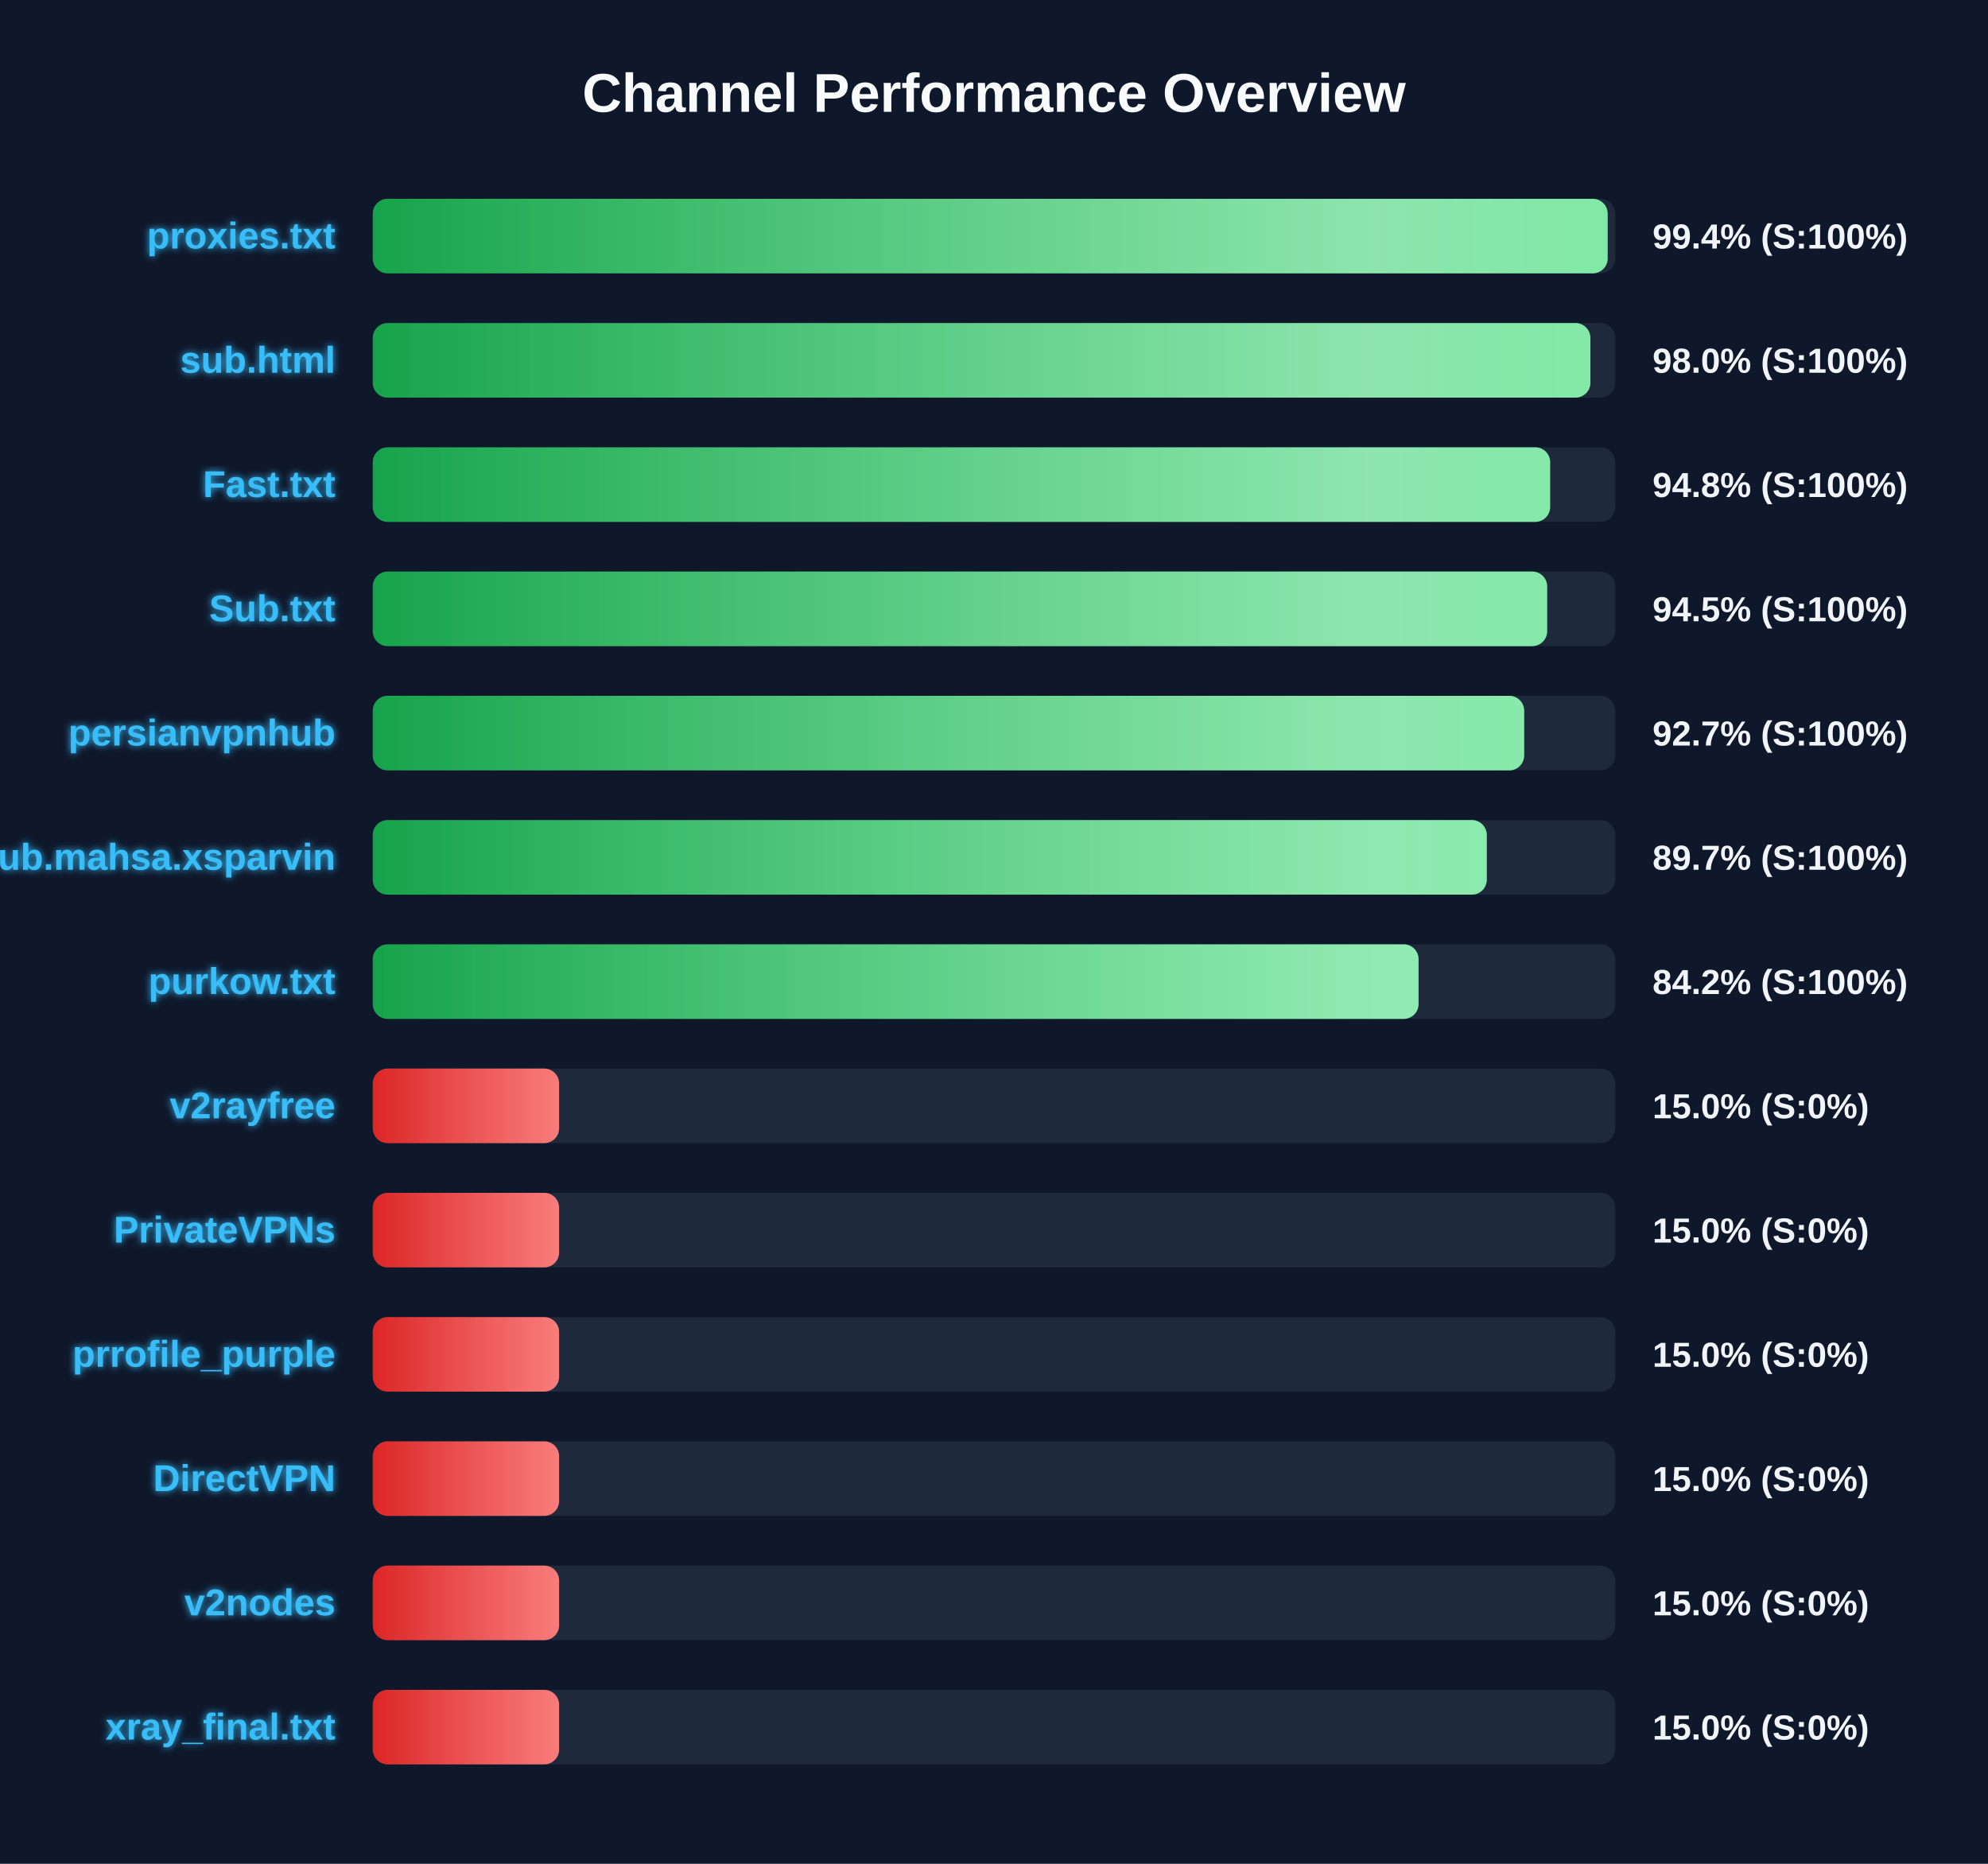
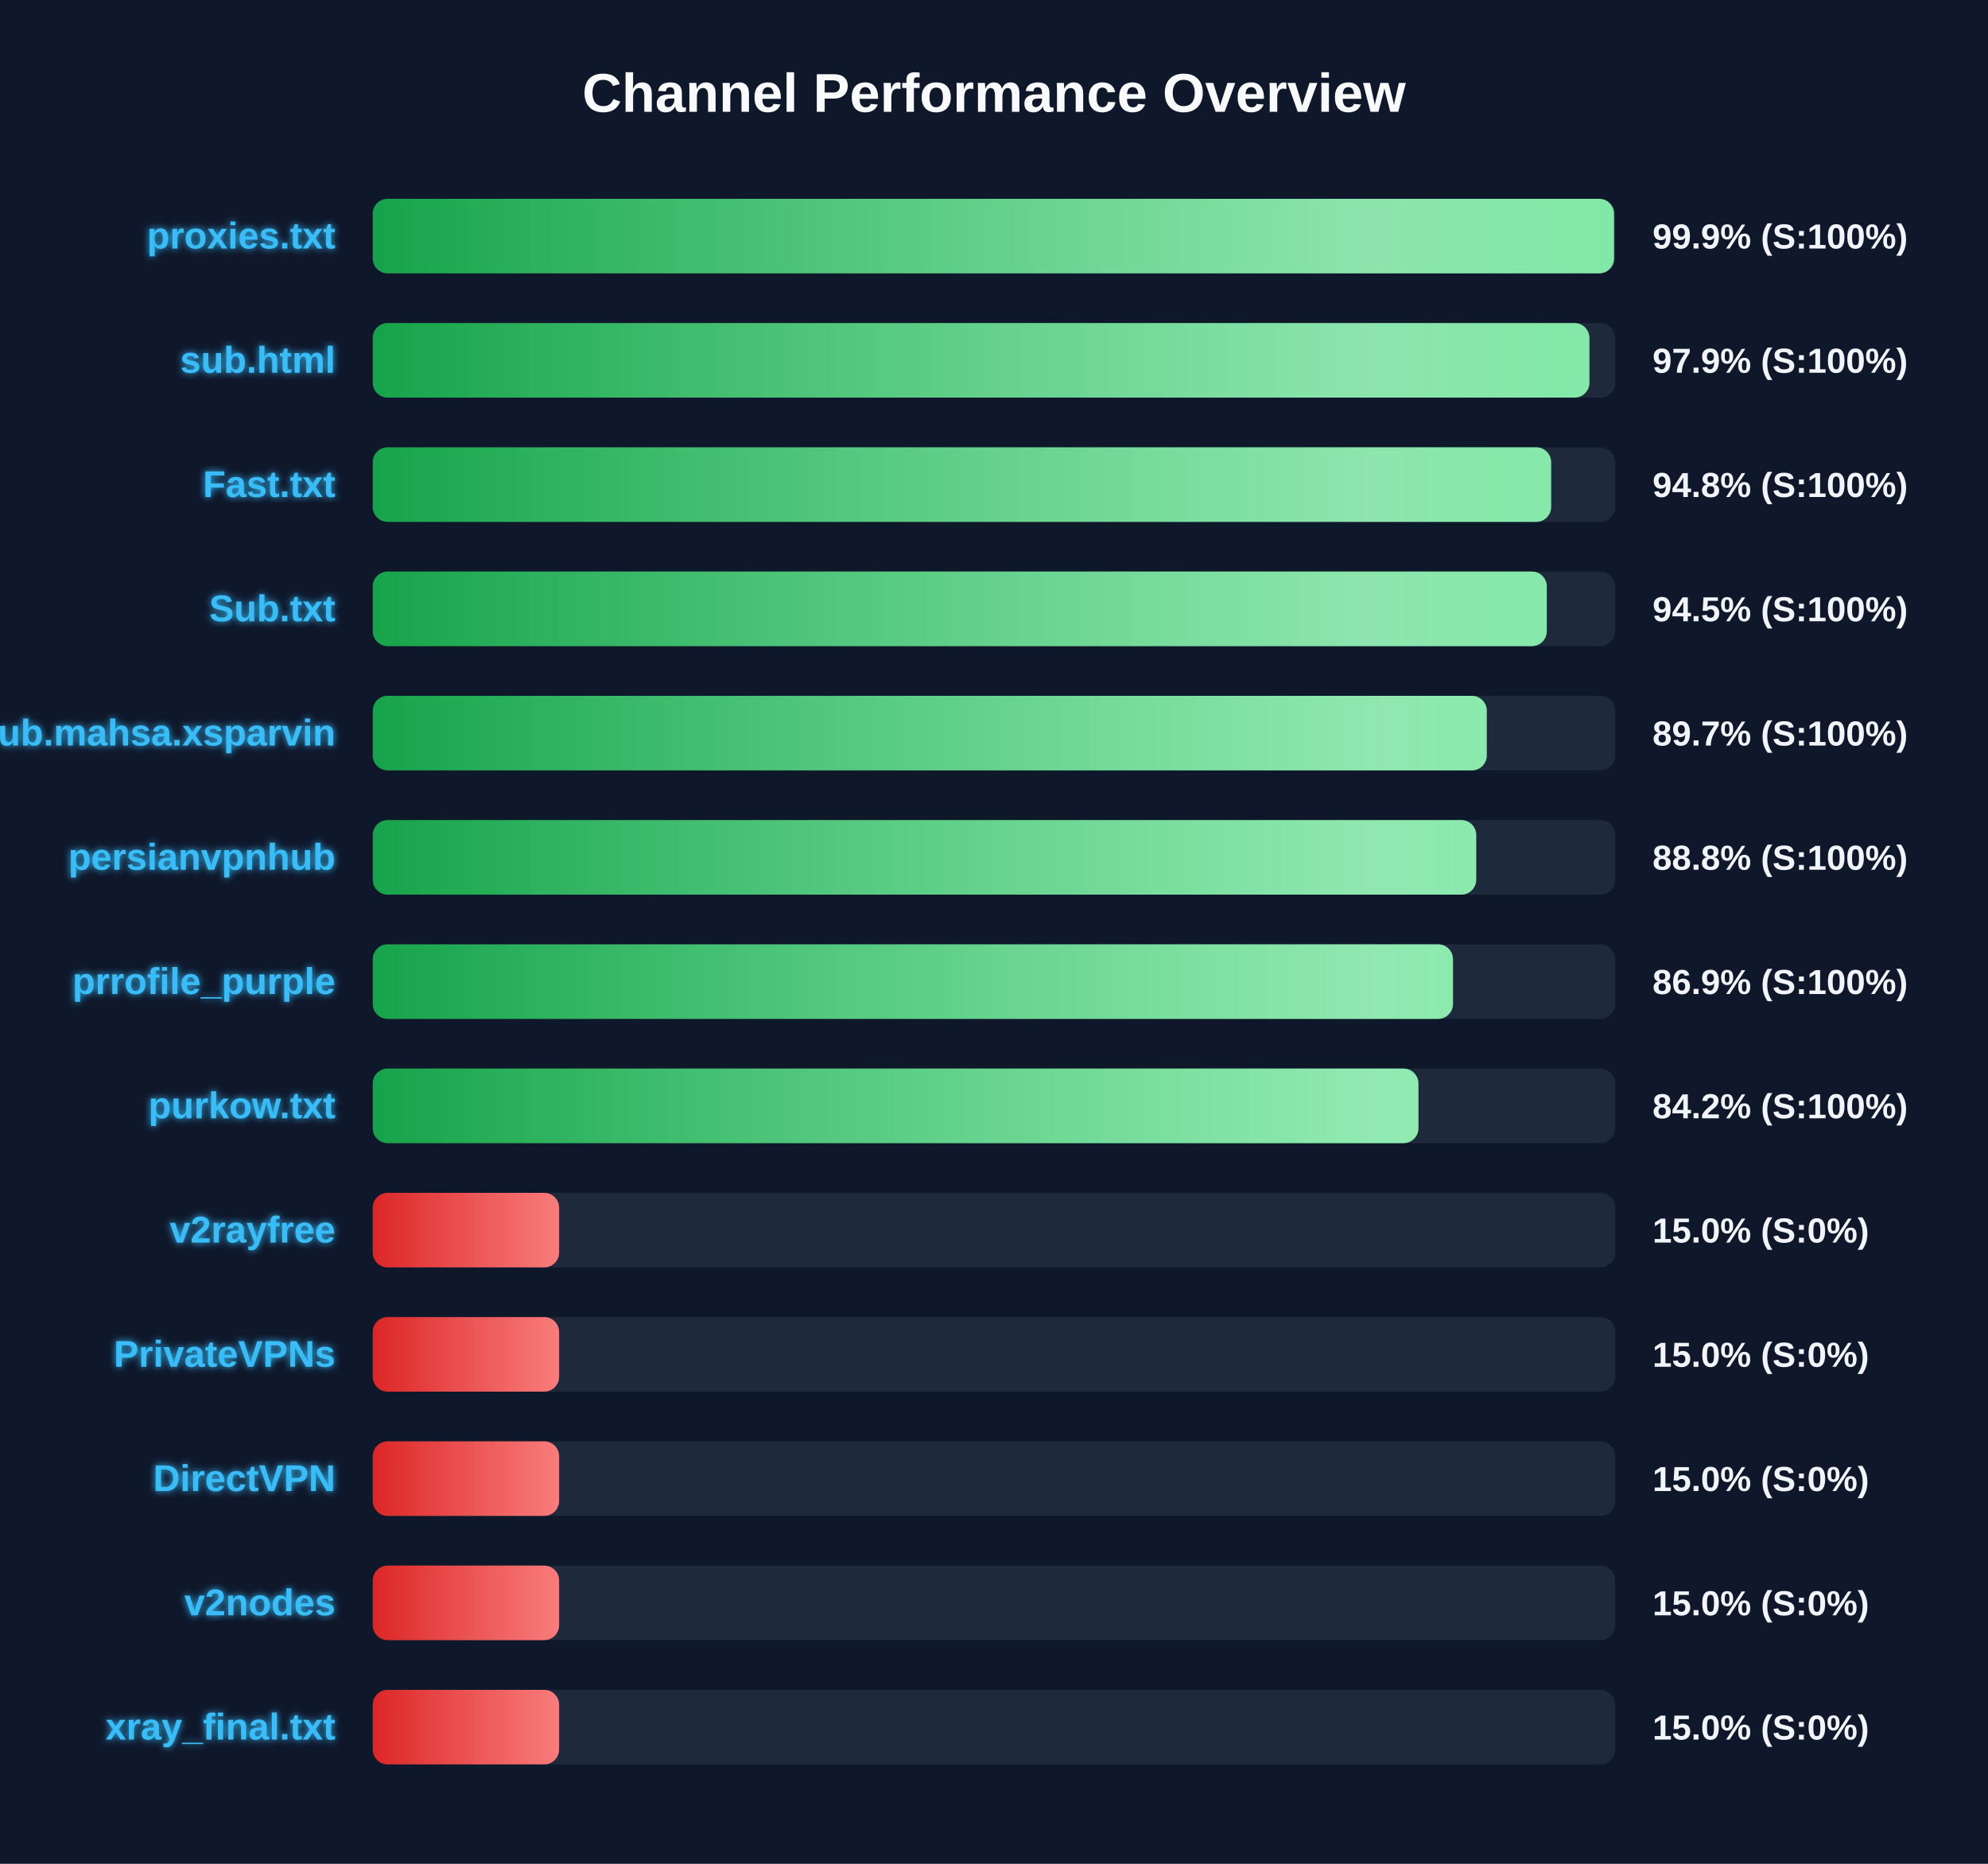
<svg xmlns="http://www.w3.org/2000/svg" width="800" height="750" version="1.1">
  <defs>
    <linearGradient id="grad-green" x1="0%" y1="0%" x2="100%" y2="0%">
      <stop offset="0%" stop-color="#16a34a" />
      <stop offset="100%" stop-color="#4ade80" />
    </linearGradient>
    <linearGradient id="grad-yellow" x1="0%" y1="0%" x2="100%" y2="0%">
      <stop offset="0%" stop-color="#ca8a04" />
      <stop offset="100%" stop-color="#fde047" />
    </linearGradient>
    <linearGradient id="grad-red" x1="0%" y1="0%" x2="100%" y2="0%">
      <stop offset="0%" stop-color="#dc2626" />
      <stop offset="100%" stop-color="#f87171" />
    </linearGradient>
    <linearGradient id="shimmer" x1="0%" y1="0%" x2="100%" y2="0%">
      <stop offset="0%" stop-color="rgba(255,255,255,0)" />
      <stop offset="50%" stop-color="rgba(255,255,255,0.4)" />
      <stop offset="100%" stop-color="rgba(255,255,255,0)" />
    </linearGradient>
    <filter id="glow" x="-20%" y="-20%" width="140%" height="140%">
      <feGaussianBlur stdDeviation="1.5" result="blur" />
      <feComposite in="SourceGraphic" in2="blur" operator="over" />
    </filter>
  </defs>
  <style>
        .bg-rect { fill: #0f172a; }
        .title { font: bold 22px 'Segoe UI', Arial, sans-serif; fill: #f8fafc; }
        .row { font: bold 15px 'Segoe UI', Arial, sans-serif; fill: #38bdf8; filter: url(#glow); }
        .score { font: bold 14px 'Segoe UI', Arial, sans-serif; fill: #f1f5f9; }
        @keyframes shimmer-anim {
            0% { transform: translateX(-100%); }
            100% { transform: translateX(200%); }
        }
        .shimmer-rect {
            animation: shimmer-anim 2.5s infinite linear;
        }
    </style>
  <rect width="100%" height="100%" class="bg-rect" />
  <text x="400" y="45" text-anchor="middle" class="title">Channel Performance Overview</text>
  <rect x="150" y="80" width="500" height="30" fill="#1e293b" rx="6" />
  <clipPath id="clip-0">
-     <rect x="150" y="80" width="496.95" height="30" rx="6" />
+     <rect x="150" y="80" width="499.5" height="30" rx="6" />
  </clipPath>
-   <rect x="150" y="80" width="496.95" height="30" fill="url(#grad-green)" rx="6" />
+   <rect x="150" y="80" width="499.5" height="30" fill="url(#grad-green)" rx="6" />
  <g clip-path="url(#clip-0)">
    <rect x="150" y="80" width="100%" height="30" fill="url(#shimmer)" class="shimmer-rect" />
  </g>
  <text x="135" y="100" text-anchor="end" class="row">proxies.txt</text>
-   <text x="665" y="100" text-anchor="start" class="score">99.4% (S:100%)</text>
+   <text x="665" y="100" text-anchor="start" class="score">99.9% (S:100%)</text>
  <rect x="150" y="130" width="500" height="30" fill="#1e293b" rx="6" />
  <clipPath id="clip-1">
-     <rect x="150" y="130" width="490.0" height="30" rx="6" />
+     <rect x="150" y="130" width="489.6" height="30" rx="6" />
  </clipPath>
-   <rect x="150" y="130" width="490.0" height="30" fill="url(#grad-green)" rx="6" />
+   <rect x="150" y="130" width="489.6" height="30" fill="url(#grad-green)" rx="6" />
  <g clip-path="url(#clip-1)">
    <rect x="150" y="130" width="100%" height="30" fill="url(#shimmer)" class="shimmer-rect" />
  </g>
  <text x="135" y="150" text-anchor="end" class="row">sub.html</text>
-   <text x="665" y="150" text-anchor="start" class="score">98.0% (S:100%)</text>
+   <text x="665" y="150" text-anchor="start" class="score">97.9% (S:100%)</text>
  <rect x="150" y="180" width="500" height="30" fill="#1e293b" rx="6" />
  <clipPath id="clip-2">
-     <rect x="150" y="180" width="473.8" height="30" rx="6" />
+     <rect x="150" y="180" width="474.2" height="30" rx="6" />
  </clipPath>
-   <rect x="150" y="180" width="473.8" height="30" fill="url(#grad-green)" rx="6" />
+   <rect x="150" y="180" width="474.2" height="30" fill="url(#grad-green)" rx="6" />
  <g clip-path="url(#clip-2)">
    <rect x="150" y="180" width="100%" height="30" fill="url(#shimmer)" class="shimmer-rect" />
  </g>
  <text x="135" y="200" text-anchor="end" class="row">Fast.txt</text>
  <text x="665" y="200" text-anchor="start" class="score">94.8% (S:100%)</text>
  <rect x="150" y="230" width="500" height="30" fill="#1e293b" rx="6" />
  <clipPath id="clip-3">
-     <rect x="150" y="230" width="472.6" height="30" rx="6" />
+     <rect x="150" y="230" width="472.45" height="30" rx="6" />
  </clipPath>
-   <rect x="150" y="230" width="472.6" height="30" fill="url(#grad-green)" rx="6" />
+   <rect x="150" y="230" width="472.45" height="30" fill="url(#grad-green)" rx="6" />
  <g clip-path="url(#clip-3)">
    <rect x="150" y="230" width="100%" height="30" fill="url(#shimmer)" class="shimmer-rect" />
  </g>
  <text x="135" y="250" text-anchor="end" class="row">Sub.txt</text>
  <text x="665" y="250" text-anchor="start" class="score">94.5% (S:100%)</text>
  <rect x="150" y="280" width="500" height="30" fill="#1e293b" rx="6" />
  <clipPath id="clip-4">
-     <rect x="150" y="280" width="463.35" height="30" rx="6" />
+     <rect x="150" y="280" width="448.3" height="30" rx="6" />
  </clipPath>
-   <rect x="150" y="280" width="463.35" height="30" fill="url(#grad-green)" rx="6" />
+   <rect x="150" y="280" width="448.3" height="30" fill="url(#grad-green)" rx="6" />
  <g clip-path="url(#clip-4)">
    <rect x="150" y="280" width="100%" height="30" fill="url(#shimmer)" class="shimmer-rect" />
  </g>
-   <text x="135" y="300" text-anchor="end" class="row">persianvpnhub</text>
-   <text x="665" y="300" text-anchor="start" class="score">92.7% (S:100%)</text>
+   <text x="135" y="300" text-anchor="end" class="row">Sub.mahsa.xsparvin</text>
+   <text x="665" y="300" text-anchor="start" class="score">89.7% (S:100%)</text>
  <rect x="150" y="330" width="500" height="30" fill="#1e293b" rx="6" />
  <clipPath id="clip-5">
-     <rect x="150" y="330" width="448.3" height="30" rx="6" />
+     <rect x="150" y="330" width="444.05" height="30" rx="6" />
  </clipPath>
-   <rect x="150" y="330" width="448.3" height="30" fill="url(#grad-green)" rx="6" />
+   <rect x="150" y="330" width="444.05" height="30" fill="url(#grad-green)" rx="6" />
  <g clip-path="url(#clip-5)">
    <rect x="150" y="330" width="100%" height="30" fill="url(#shimmer)" class="shimmer-rect" />
  </g>
-   <text x="135" y="350" text-anchor="end" class="row">Sub.mahsa.xsparvin</text>
-   <text x="665" y="350" text-anchor="start" class="score">89.7% (S:100%)</text>
+   <text x="135" y="350" text-anchor="end" class="row">persianvpnhub</text>
+   <text x="665" y="350" text-anchor="start" class="score">88.8% (S:100%)</text>
  <rect x="150" y="380" width="500" height="30" fill="#1e293b" rx="6" />
  <clipPath id="clip-6">
-     <rect x="150" y="380" width="420.85" height="30" rx="6" />
+     <rect x="150" y="380" width="434.7" height="30" rx="6" />
  </clipPath>
-   <rect x="150" y="380" width="420.85" height="30" fill="url(#grad-green)" rx="6" />
+   <rect x="150" y="380" width="434.7" height="30" fill="url(#grad-green)" rx="6" />
  <g clip-path="url(#clip-6)">
    <rect x="150" y="380" width="100%" height="30" fill="url(#shimmer)" class="shimmer-rect" />
  </g>
-   <text x="135" y="400" text-anchor="end" class="row">purkow.txt</text>
-   <text x="665" y="400" text-anchor="start" class="score">84.2% (S:100%)</text>
+   <text x="135" y="400" text-anchor="end" class="row">prrofile_purple</text>
+   <text x="665" y="400" text-anchor="start" class="score">86.9% (S:100%)</text>
  <rect x="150" y="430" width="500" height="30" fill="#1e293b" rx="6" />
  <clipPath id="clip-7">
-     <rect x="150" y="430" width="75.0" height="30" rx="6" />
+     <rect x="150" y="430" width="420.8" height="30" rx="6" />
  </clipPath>
-   <rect x="150" y="430" width="75.0" height="30" fill="url(#grad-red)" rx="6" />
+   <rect x="150" y="430" width="420.8" height="30" fill="url(#grad-green)" rx="6" />
  <g clip-path="url(#clip-7)">
    <rect x="150" y="430" width="100%" height="30" fill="url(#shimmer)" class="shimmer-rect" />
  </g>
-   <text x="135" y="450" text-anchor="end" class="row">v2rayfree</text>
-   <text x="665" y="450" text-anchor="start" class="score">15.0% (S:0%)</text>
+   <text x="135" y="450" text-anchor="end" class="row">purkow.txt</text>
+   <text x="665" y="450" text-anchor="start" class="score">84.2% (S:100%)</text>
  <rect x="150" y="480" width="500" height="30" fill="#1e293b" rx="6" />
  <clipPath id="clip-8">
    <rect x="150" y="480" width="75.0" height="30" rx="6" />
  </clipPath>
  <rect x="150" y="480" width="75.0" height="30" fill="url(#grad-red)" rx="6" />
  <g clip-path="url(#clip-8)">
    <rect x="150" y="480" width="100%" height="30" fill="url(#shimmer)" class="shimmer-rect" />
  </g>
-   <text x="135" y="500" text-anchor="end" class="row">PrivateVPNs</text>
+   <text x="135" y="500" text-anchor="end" class="row">v2rayfree</text>
  <text x="665" y="500" text-anchor="start" class="score">15.0% (S:0%)</text>
  <rect x="150" y="530" width="500" height="30" fill="#1e293b" rx="6" />
  <clipPath id="clip-9">
    <rect x="150" y="530" width="75.0" height="30" rx="6" />
  </clipPath>
  <rect x="150" y="530" width="75.0" height="30" fill="url(#grad-red)" rx="6" />
  <g clip-path="url(#clip-9)">
    <rect x="150" y="530" width="100%" height="30" fill="url(#shimmer)" class="shimmer-rect" />
  </g>
-   <text x="135" y="550" text-anchor="end" class="row">prrofile_purple</text>
+   <text x="135" y="550" text-anchor="end" class="row">PrivateVPNs</text>
  <text x="665" y="550" text-anchor="start" class="score">15.0% (S:0%)</text>
  <rect x="150" y="580" width="500" height="30" fill="#1e293b" rx="6" />
  <clipPath id="clip-10">
    <rect x="150" y="580" width="75.0" height="30" rx="6" />
  </clipPath>
  <rect x="150" y="580" width="75.0" height="30" fill="url(#grad-red)" rx="6" />
  <g clip-path="url(#clip-10)">
    <rect x="150" y="580" width="100%" height="30" fill="url(#shimmer)" class="shimmer-rect" />
  </g>
  <text x="135" y="600" text-anchor="end" class="row">DirectVPN</text>
  <text x="665" y="600" text-anchor="start" class="score">15.0% (S:0%)</text>
  <rect x="150" y="630" width="500" height="30" fill="#1e293b" rx="6" />
  <clipPath id="clip-11">
    <rect x="150" y="630" width="75.0" height="30" rx="6" />
  </clipPath>
  <rect x="150" y="630" width="75.0" height="30" fill="url(#grad-red)" rx="6" />
  <g clip-path="url(#clip-11)">
    <rect x="150" y="630" width="100%" height="30" fill="url(#shimmer)" class="shimmer-rect" />
  </g>
  <text x="135" y="650" text-anchor="end" class="row">v2nodes</text>
  <text x="665" y="650" text-anchor="start" class="score">15.0% (S:0%)</text>
  <rect x="150" y="680" width="500" height="30" fill="#1e293b" rx="6" />
  <clipPath id="clip-12">
    <rect x="150" y="680" width="75.0" height="30" rx="6" />
  </clipPath>
  <rect x="150" y="680" width="75.0" height="30" fill="url(#grad-red)" rx="6" />
  <g clip-path="url(#clip-12)">
    <rect x="150" y="680" width="100%" height="30" fill="url(#shimmer)" class="shimmer-rect" />
  </g>
  <text x="135" y="700" text-anchor="end" class="row">xray_final.txt</text>
  <text x="665" y="700" text-anchor="start" class="score">15.0% (S:0%)</text>
</svg>
